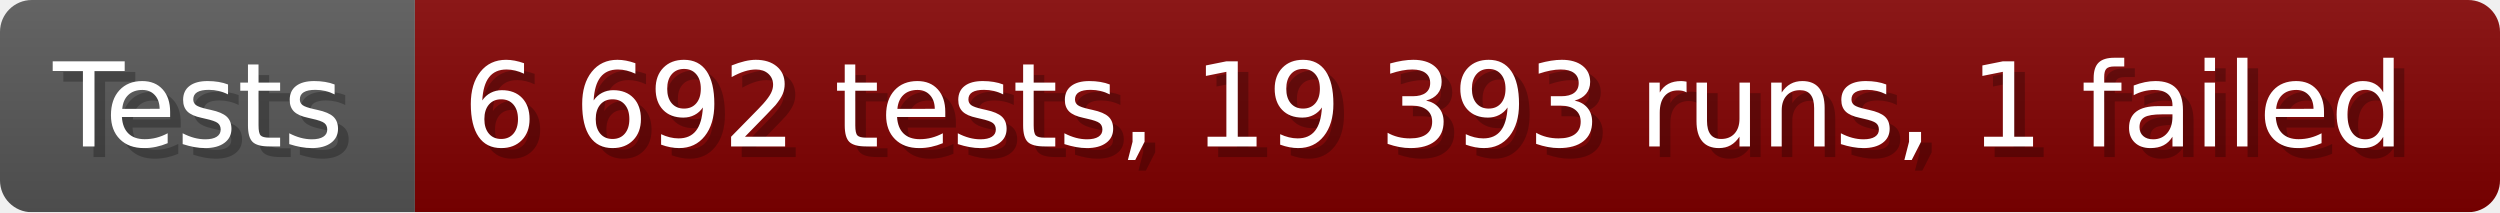
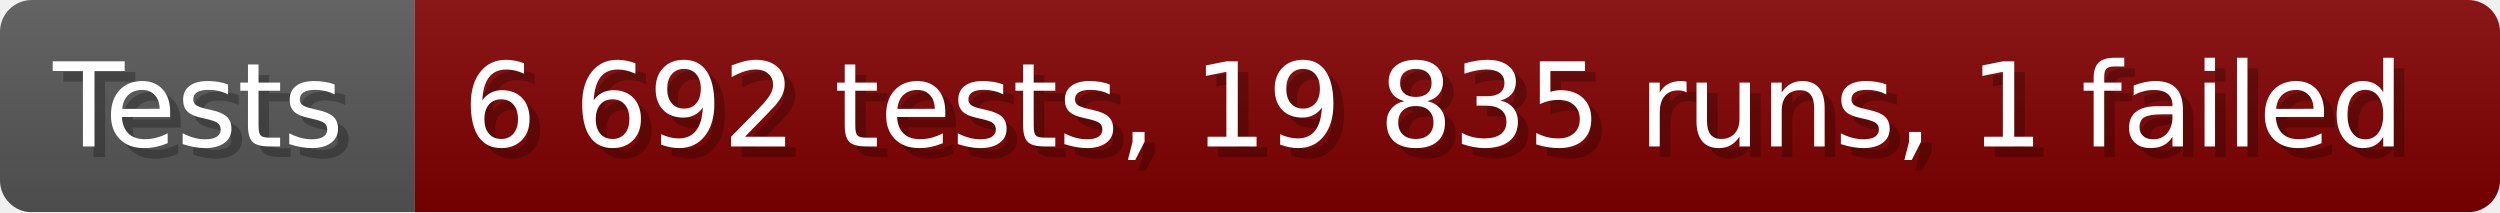
- <svg xmlns="http://www.w3.org/2000/svg" width="235.6" height="20" viewBox="0 0 2356 200" role="img" aria-label="Tests: 6 692 tests, 19 393 runs, 1 failed">
+ <svg xmlns="http://www.w3.org/2000/svg" width="235.6" height="20" viewBox="0 0 2356 200" role="img" aria-label="Tests: 6 692 tests, 19 835 runs, 1 failed">
  <linearGradient id="a" x2="0" y2="100%">
    <stop offset="0" stop-opacity=".1" stop-color="#EEE" />
    <stop offset="1" stop-opacity=".1" />
  </linearGradient>
  <mask id="m">
    <rect width="2356" height="200" rx="30" fill="#FFF" />
  </mask>
  <g mask="url(#m)">
    <rect width="391" height="200" fill="#555" />
    <rect width="1965" height="200" fill="#800000" x="391" />
    <rect width="2356" height="200" fill="url(#a)" />
  </g>
  <g aria-hidden="true" fill="#fff" text-anchor="start" font-family="Verdana,DejaVu Sans,sans-serif" font-size="110">
    <text x="60" y="148" textLength="291" fill="#000" opacity="0.25">Tests</text>
    <text x="50" y="138" textLength="291">Tests</text>
-     <text x="446" y="148" textLength="1865" fill="#000" opacity="0.25">6 692 tests, 19 393 runs, 1 failed</text>
-     <text x="436" y="138" textLength="1865">6 692 tests, 19 393 runs, 1 failed</text>
+     <text x="446" y="148" textLength="1865" fill="#000" opacity="0.25">6 692 tests, 19 835 runs, 1 failed</text>
+     <text x="436" y="138" textLength="1865">6 692 tests, 19 835 runs, 1 failed</text>
  </g>
</svg>
